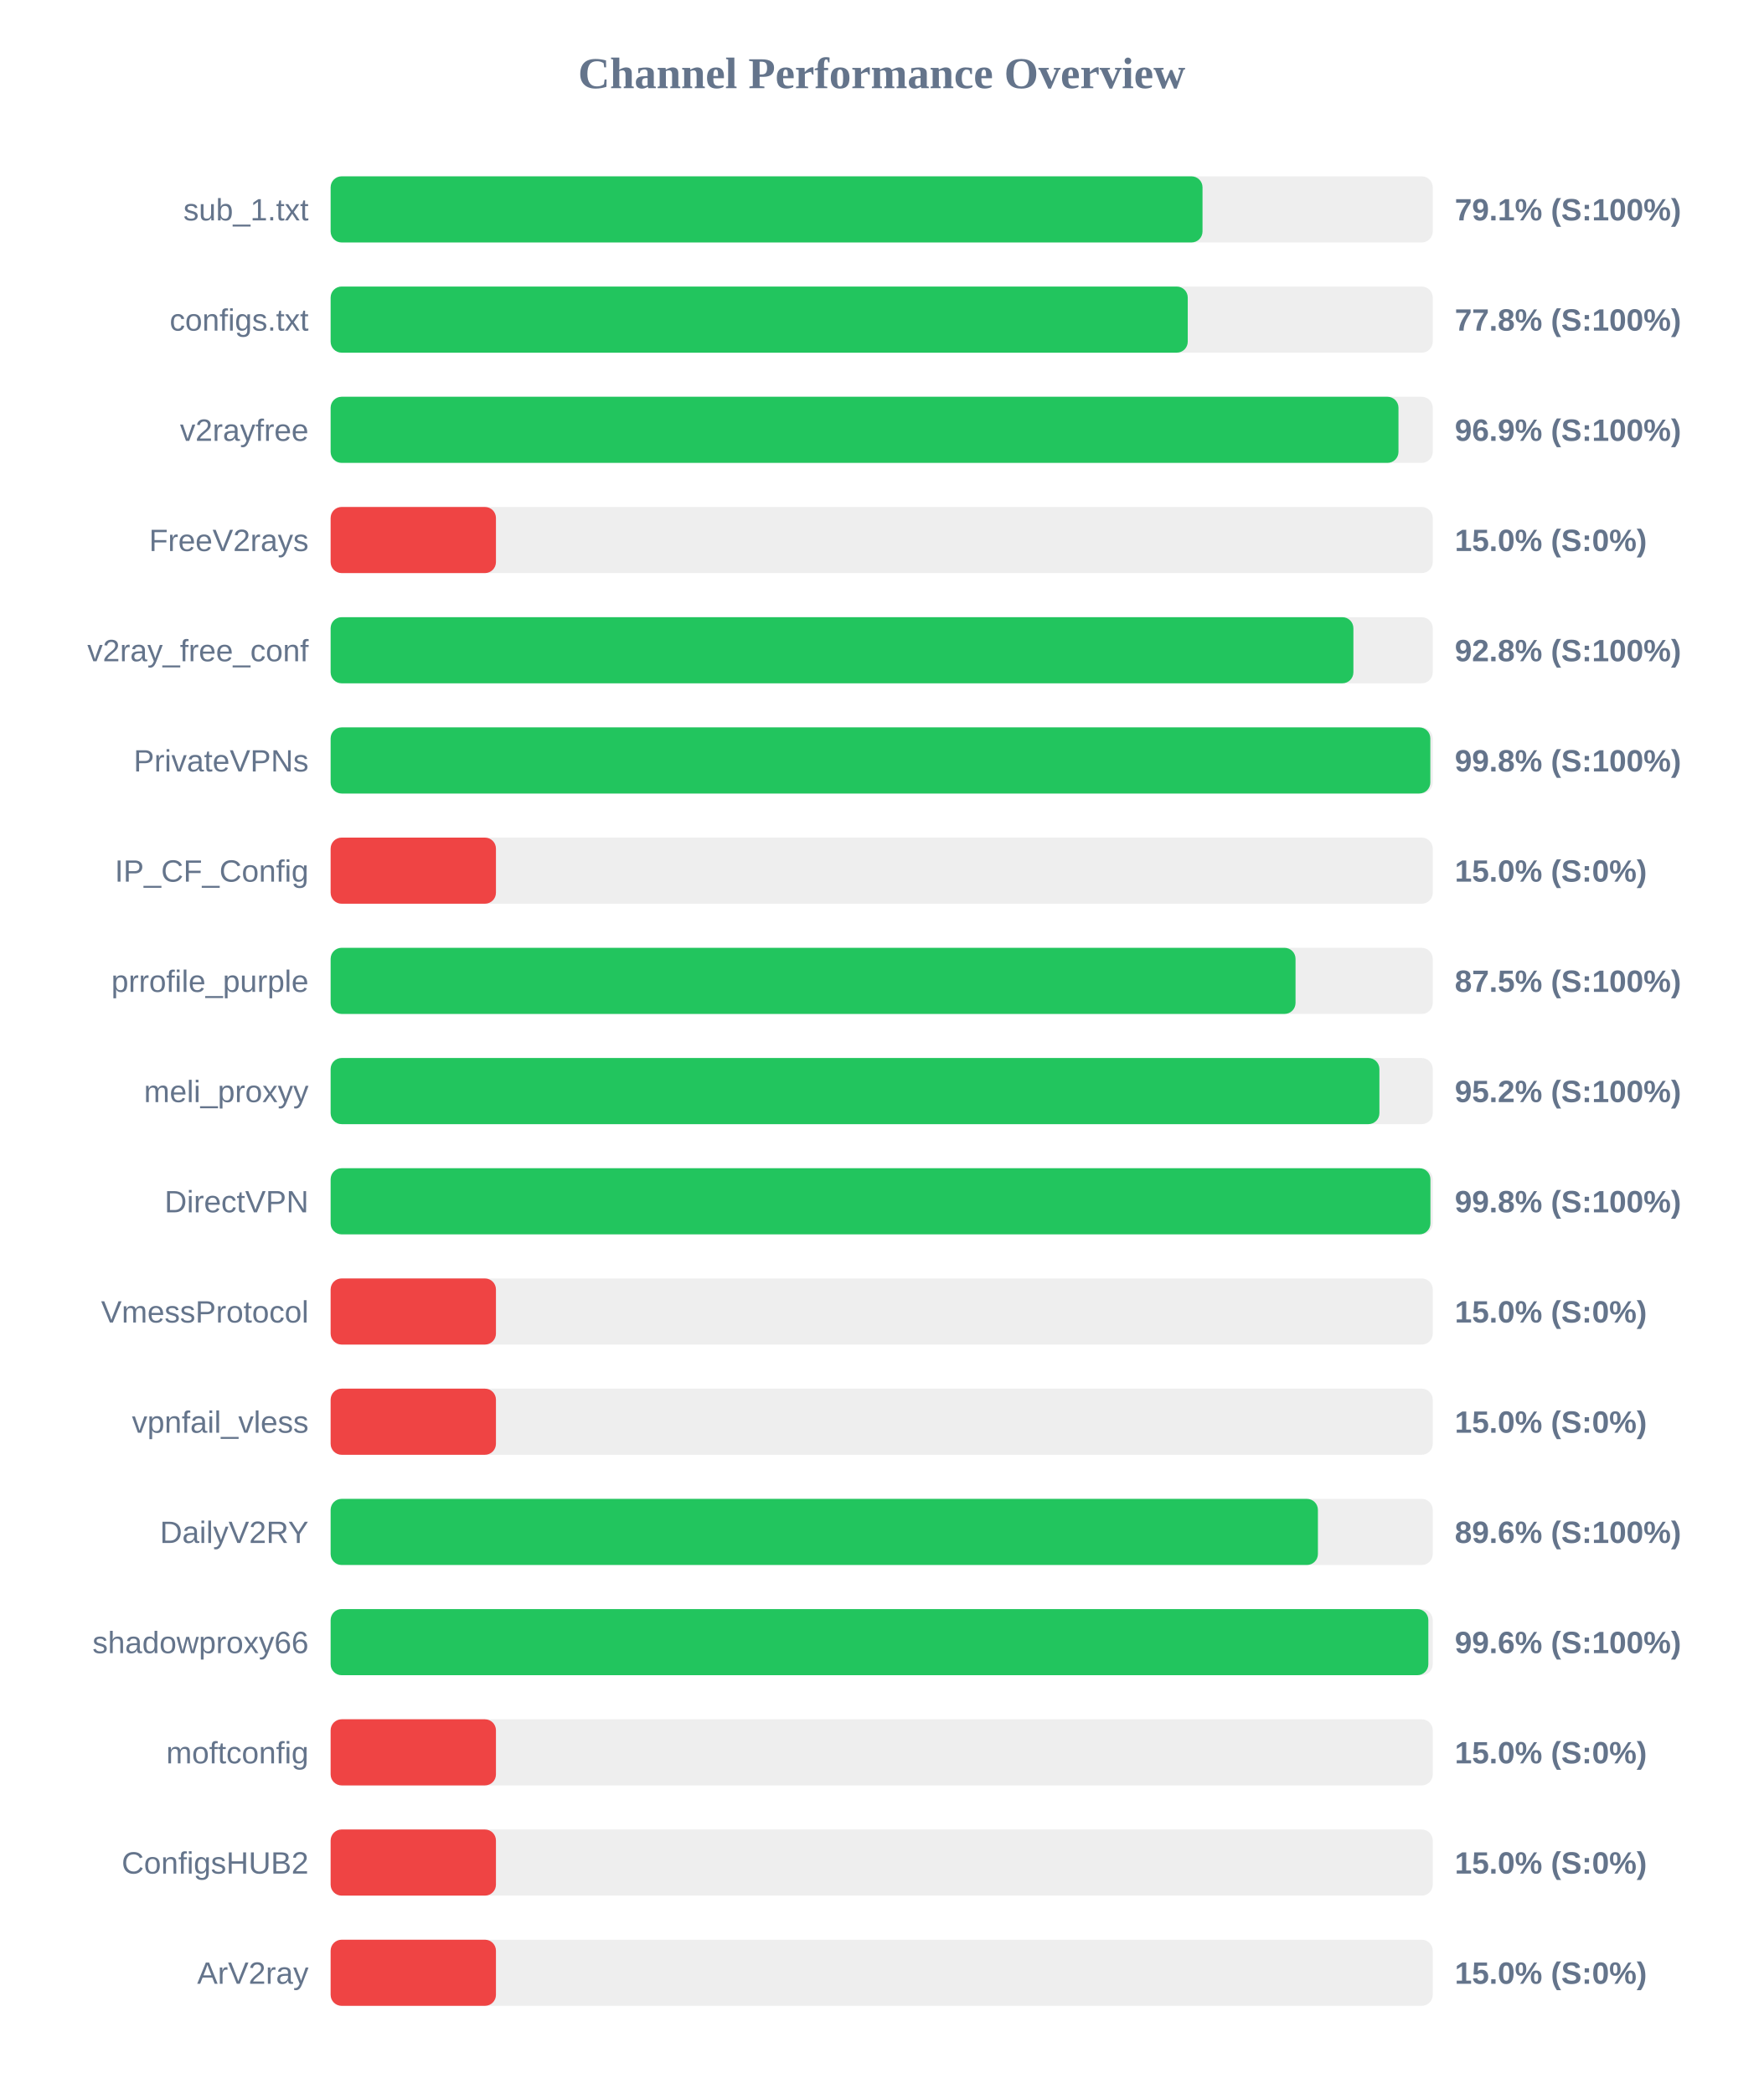
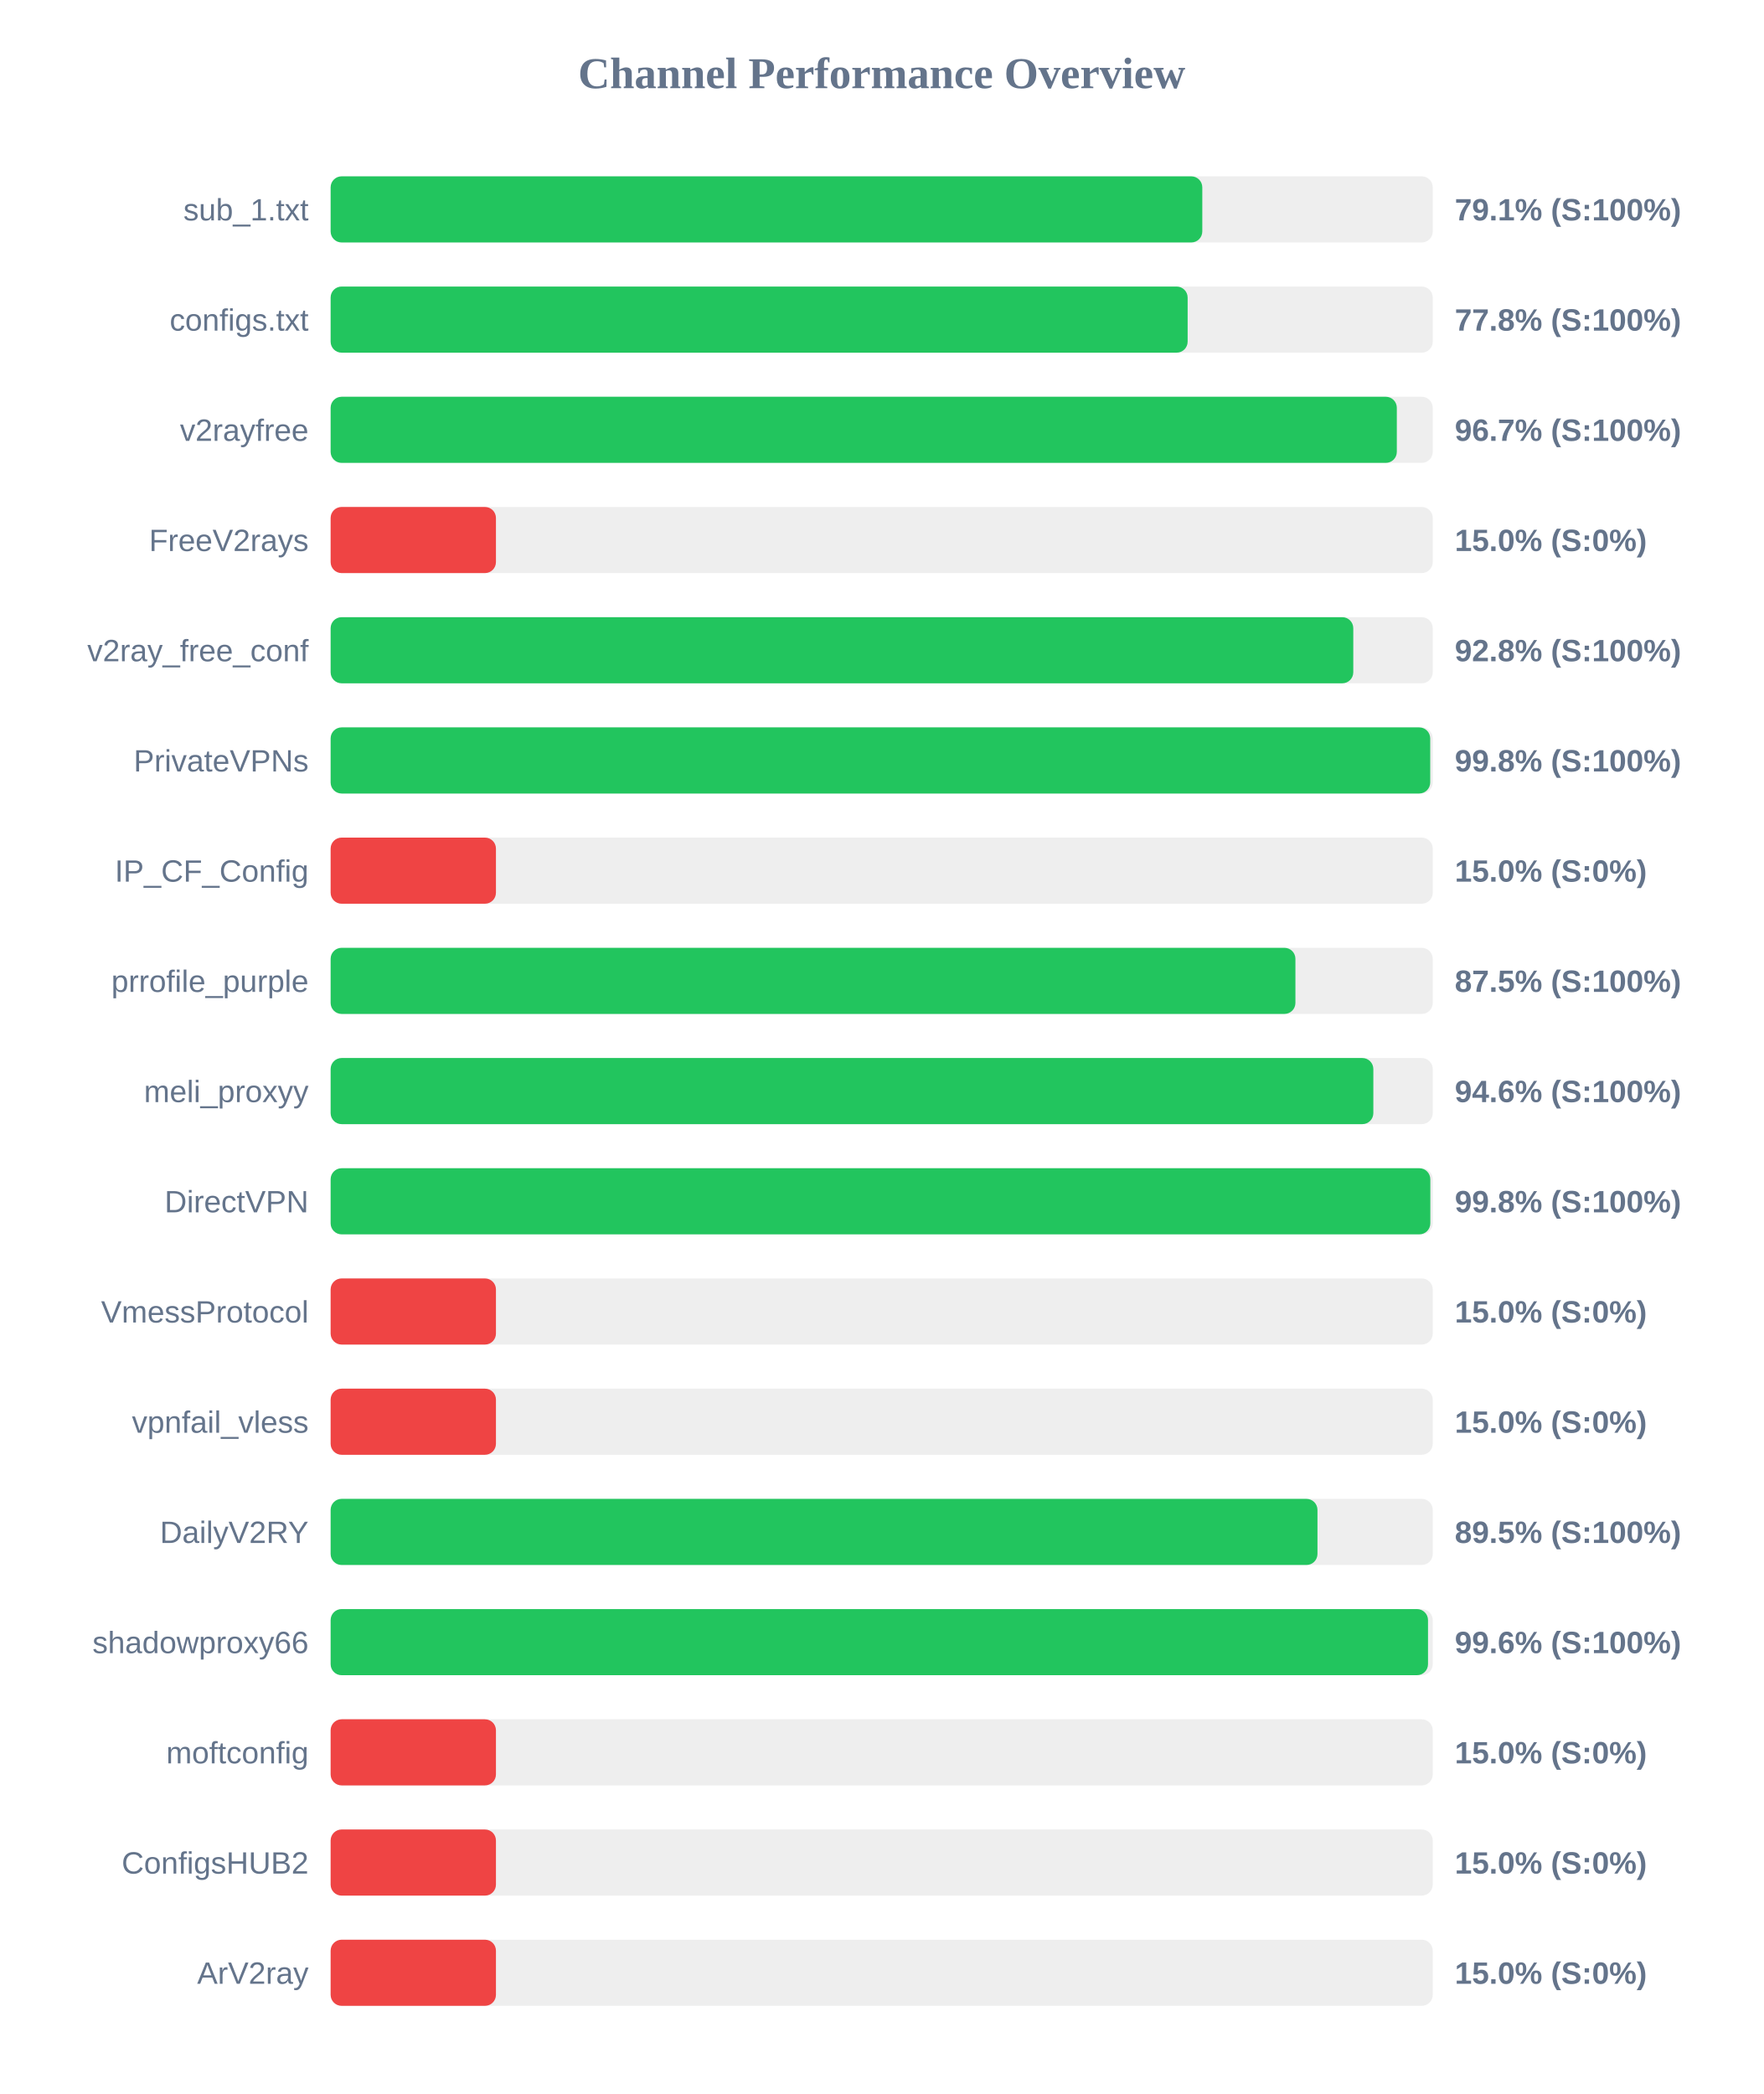
<svg xmlns="http://www.w3.org/2000/svg" width="800" height="950" version="1.1">
  <style>
        .row { font: 14px Arial; fill: #64748b; }
        .score { font: bold 14px Arial; fill: #64748b; }
    </style>
  <text x="400" y="40" text-anchor="middle" font-size="20px" font-weight="bold" fill="#64748b">Channel Performance Overview</text>
  <rect x="150" y="80" width="500" height="30" fill="#eee" rx="5" />
-   <rect x="150" y="80" width="395.55" height="30" fill="#22c55e" rx="5" />
+   <rect x="150" y="80" width="395.45" height="30" fill="#22c55e" rx="5" />
  <text x="140" y="100" text-anchor="end" class="row">sub_1.txt</text>
  <text x="660" y="100" text-anchor="start" class="score">79.1% (S:100%)</text>
  <rect x="150" y="130" width="500" height="30" fill="#eee" rx="5" />
-   <rect x="150" y="130" width="388.85" height="30" fill="#22c55e" rx="5" />
+   <rect x="150" y="130" width="388.8" height="30" fill="#22c55e" rx="5" />
  <text x="140" y="150" text-anchor="end" class="row">configs.txt</text>
  <text x="660" y="150" text-anchor="start" class="score">77.8% (S:100%)</text>
  <rect x="150" y="180" width="500" height="30" fill="#eee" rx="5" />
-   <rect x="150" y="180" width="484.45" height="30" fill="#22c55e" rx="5" />
+   <rect x="150" y="180" width="483.7" height="30" fill="#22c55e" rx="5" />
  <text x="140" y="200" text-anchor="end" class="row">v2rayfree</text>
-   <text x="660" y="200" text-anchor="start" class="score">96.9% (S:100%)</text>
+   <text x="660" y="200" text-anchor="start" class="score">96.7% (S:100%)</text>
  <rect x="150" y="230" width="500" height="30" fill="#eee" rx="5" />
  <rect x="150" y="230" width="75.0" height="30" fill="#ef4444" rx="5" />
  <text x="140" y="250" text-anchor="end" class="row">FreeV2rays</text>
  <text x="660" y="250" text-anchor="start" class="score">15.0% (S:0%)</text>
  <rect x="150" y="280" width="500" height="30" fill="#eee" rx="5" />
-   <rect x="150" y="280" width="464.0" height="30" fill="#22c55e" rx="5" />
+   <rect x="150" y="280" width="463.95" height="30" fill="#22c55e" rx="5" />
  <text x="140" y="300" text-anchor="end" class="row">v2ray_free_conf</text>
  <text x="660" y="300" text-anchor="start" class="score">92.8% (S:100%)</text>
  <rect x="150" y="330" width="500" height="30" fill="#eee" rx="5" />
-   <rect x="150" y="330" width="498.9" height="30" fill="#22c55e" rx="5" />
+   <rect x="150" y="330" width="498.85" height="30" fill="#22c55e" rx="5" />
  <text x="140" y="350" text-anchor="end" class="row">PrivateVPNs</text>
  <text x="660" y="350" text-anchor="start" class="score">99.8% (S:100%)</text>
  <rect x="150" y="380" width="500" height="30" fill="#eee" rx="5" />
  <rect x="150" y="380" width="75.0" height="30" fill="#ef4444" rx="5" />
  <text x="140" y="400" text-anchor="end" class="row">IP_CF_Config</text>
  <text x="660" y="400" text-anchor="start" class="score">15.0% (S:0%)</text>
  <rect x="150" y="430" width="500" height="30" fill="#eee" rx="5" />
-   <rect x="150" y="430" width="437.75" height="30" fill="#22c55e" rx="5" />
+   <rect x="150" y="430" width="437.7" height="30" fill="#22c55e" rx="5" />
  <text x="140" y="450" text-anchor="end" class="row">prrofile_purple</text>
  <text x="660" y="450" text-anchor="start" class="score">87.5% (S:100%)</text>
  <rect x="150" y="480" width="500" height="30" fill="#eee" rx="5" />
-   <rect x="150" y="480" width="475.8" height="30" fill="#22c55e" rx="5" />
+   <rect x="150" y="480" width="473.05" height="30" fill="#22c55e" rx="5" />
  <text x="140" y="500" text-anchor="end" class="row">meli_proxyy</text>
-   <text x="660" y="500" text-anchor="start" class="score">95.2% (S:100%)</text>
+   <text x="660" y="500" text-anchor="start" class="score">94.6% (S:100%)</text>
  <rect x="150" y="530" width="500" height="30" fill="#eee" rx="5" />
-   <rect x="150" y="530" width="498.95" height="30" fill="#22c55e" rx="5" />
+   <rect x="150" y="530" width="498.9" height="30" fill="#22c55e" rx="5" />
  <text x="140" y="550" text-anchor="end" class="row">DirectVPN</text>
  <text x="660" y="550" text-anchor="start" class="score">99.8% (S:100%)</text>
  <rect x="150" y="580" width="500" height="30" fill="#eee" rx="5" />
  <rect x="150" y="580" width="75.0" height="30" fill="#ef4444" rx="5" />
  <text x="140" y="600" text-anchor="end" class="row">VmessProtocol</text>
  <text x="660" y="600" text-anchor="start" class="score">15.0% (S:0%)</text>
  <rect x="150" y="630" width="500" height="30" fill="#eee" rx="5" />
  <rect x="150" y="630" width="75.0" height="30" fill="#ef4444" rx="5" />
  <text x="140" y="650" text-anchor="end" class="row">vpnfail_vless</text>
  <text x="660" y="650" text-anchor="start" class="score">15.0% (S:0%)</text>
  <rect x="150" y="680" width="500" height="30" fill="#eee" rx="5" />
-   <rect x="150" y="680" width="447.9" height="30" fill="#22c55e" rx="5" />
+   <rect x="150" y="680" width="447.7" height="30" fill="#22c55e" rx="5" />
  <text x="140" y="700" text-anchor="end" class="row">DailyV2RY</text>
-   <text x="660" y="700" text-anchor="start" class="score">89.6% (S:100%)</text>
+   <text x="660" y="700" text-anchor="start" class="score">89.5% (S:100%)</text>
  <rect x="150" y="730" width="500" height="30" fill="#eee" rx="5" />
-   <rect x="150" y="730" width="498.0" height="30" fill="#22c55e" rx="5" />
+   <rect x="150" y="730" width="497.85" height="30" fill="#22c55e" rx="5" />
  <text x="140" y="750" text-anchor="end" class="row">shadowproxy66</text>
  <text x="660" y="750" text-anchor="start" class="score">99.6% (S:100%)</text>
  <rect x="150" y="780" width="500" height="30" fill="#eee" rx="5" />
  <rect x="150" y="780" width="75.0" height="30" fill="#ef4444" rx="5" />
  <text x="140" y="800" text-anchor="end" class="row">moftconfig</text>
  <text x="660" y="800" text-anchor="start" class="score">15.0% (S:0%)</text>
  <rect x="150" y="830" width="500" height="30" fill="#eee" rx="5" />
  <rect x="150" y="830" width="75.0" height="30" fill="#ef4444" rx="5" />
  <text x="140" y="850" text-anchor="end" class="row">ConfigsHUB2</text>
  <text x="660" y="850" text-anchor="start" class="score">15.0% (S:0%)</text>
  <rect x="150" y="880" width="500" height="30" fill="#eee" rx="5" />
  <rect x="150" y="880" width="75.0" height="30" fill="#ef4444" rx="5" />
  <text x="140" y="900" text-anchor="end" class="row">ArV2ray</text>
  <text x="660" y="900" text-anchor="start" class="score">15.0% (S:0%)</text>
</svg>
